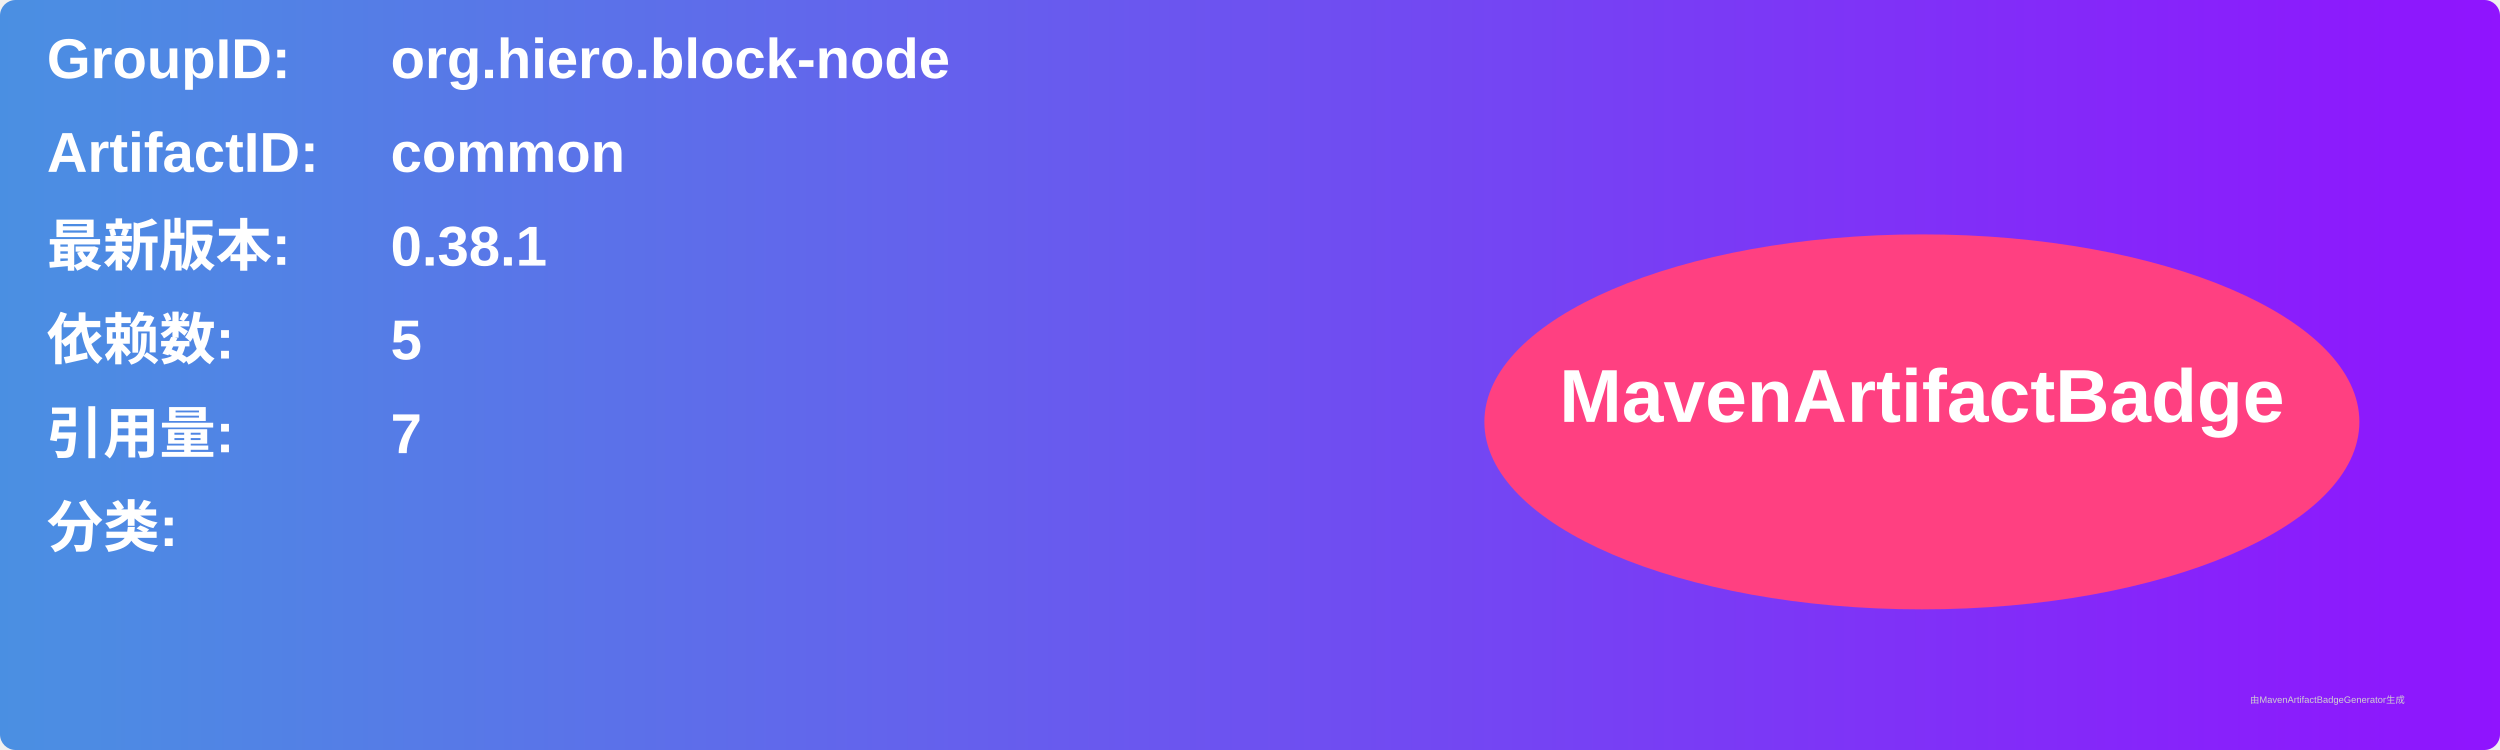
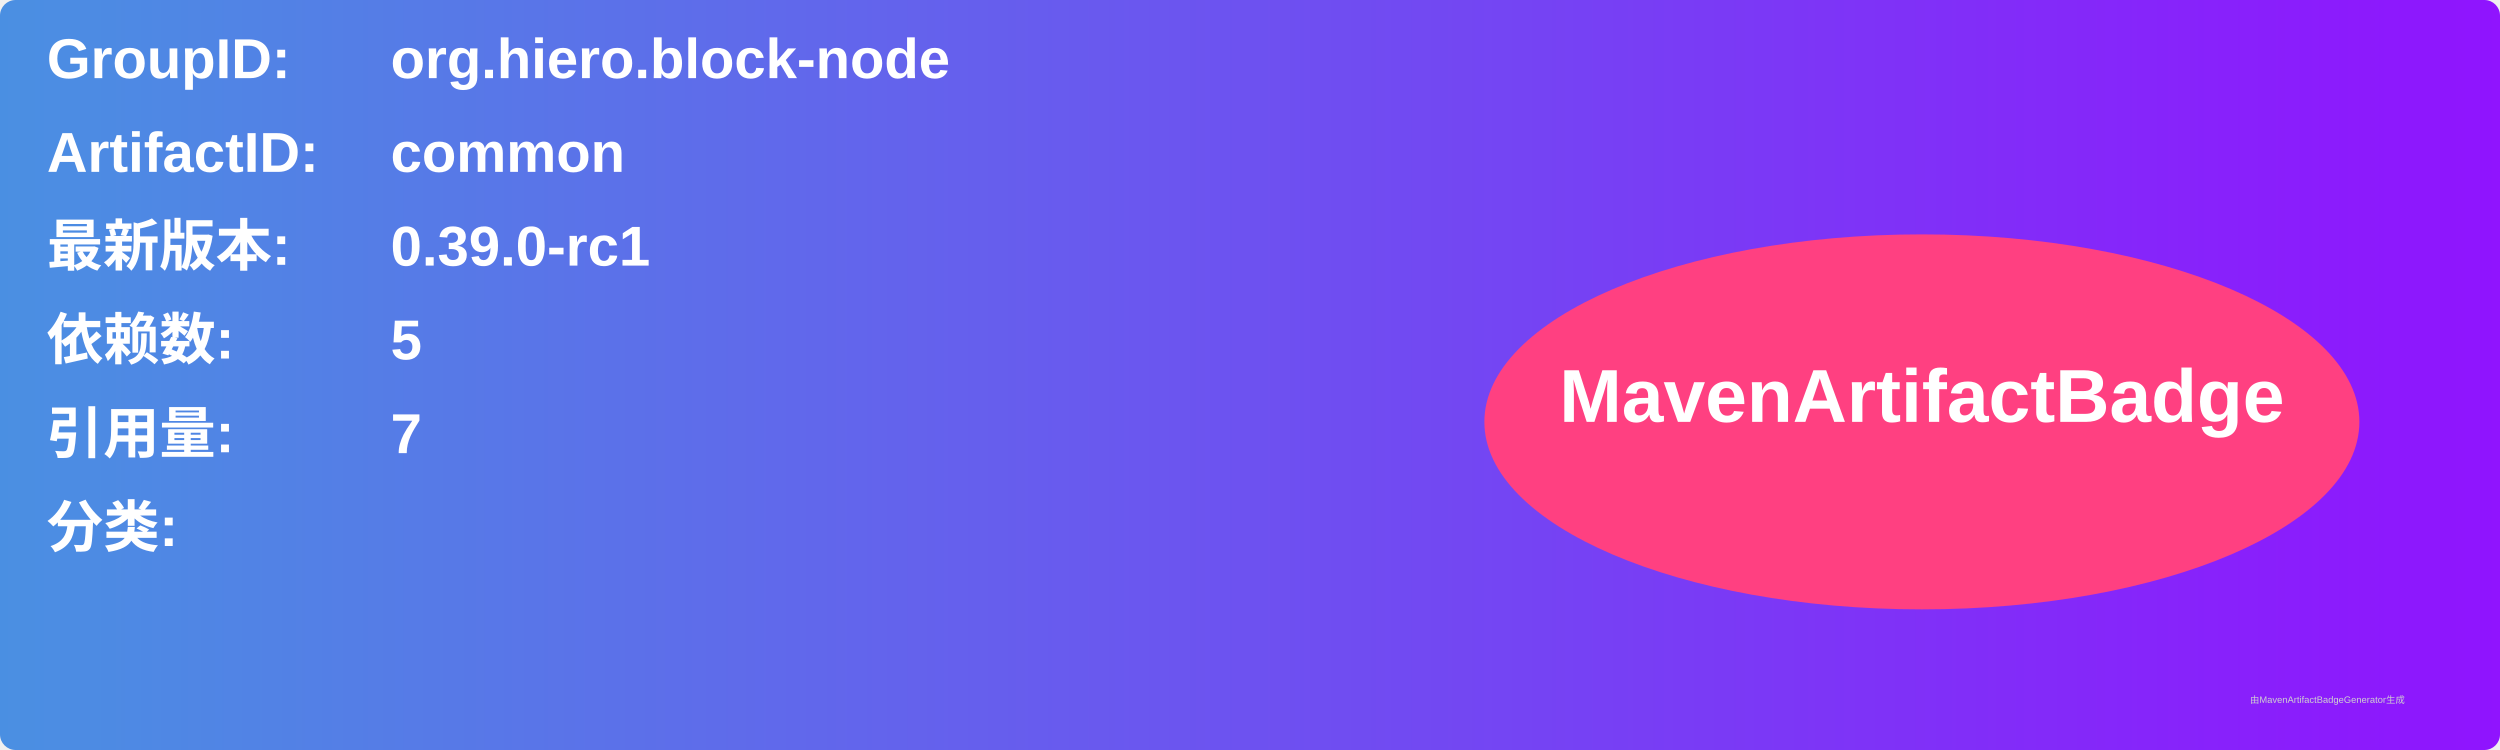
<svg xmlns="http://www.w3.org/2000/svg" width="800" height="240" viewBox="0 0 800 240">
  <linearGradient id="grad" x1="0%" y1="0%" x2="100%" y2="0%">
    <stop offset="0%" stop-color="#4a90e2" />
    <stop offset="100%" stop-color="#9013fe" />
  </linearGradient>
  <rect width="100%" height="100%" rx="5" ry="5" fill="url(#grad)" />
  <g transform="translate(15, 15)">
    <text x="0" y="10" font-family="Arial" font-size="18" fill="white" font-weight="bold" width="260">GroupID:</text>
    <text x="110" y="10" font-family="Arial" font-size="18" fill="white" font-weight="bold" width="460">org.hiero.block-node</text>
    <text x="0" y="40" font-family="Arial" font-size="18" fill="white" font-weight="bold" width="260">ArtifactID:</text>
    <text x="110" y="40" font-family="Arial" font-size="18" fill="white" font-weight="bold" width="460">common</text>
    <text x="0" y="70" font-family="Arial" font-size="18" fill="white" font-weight="bold">最新版本:</text>
    <text x="110" y="70" font-family="Arial" font-size="18" fill="white" font-weight="bold">
-       <tspan font-weight="bold">0.38.1</tspan>
+       <tspan font-weight="bold">0.39.0-rc1</tspan>
    </text>
    <text x="0" y="100" font-family="Arial" font-size="18" fill="white" font-weight="bold">依赖数: </text>
    <text x="110" y="100" font-family="Arial" font-size="18" fill="white">
      <tspan font-weight="bold">5</tspan>
    </text>
    <text x="0" y="130" font-family="Arial" font-size="18" fill="white" font-weight="bold">引用量: </text>
    <text x="110" y="130" font-family="Arial" font-size="18" fill="white">
      <tspan font-weight="bold">7</tspan>
    </text>
    <text x="0" y="160" font-family="Arial" font-size="18" fill="white" font-weight="bold">分类:</text>
    <text x="10" y="190" font-family="Arial" font-size="10" fill="white">
      <tspan font-weight="bold" />
    </text>
    <ellipse cx="600" cy="120" rx="140" ry="60" fill="#ff4081" />
    <text x="600" y="120" text-anchor="middle" font-family="Arial" font-size="24" fill="white" font-weight="bold">MavenArtifactBadge</text>
  </g>
  <text x="720" y="225" font-family="Arial" font-size="3" fill="#d0d0d0">由MavenArtifactBadgeGenerator生成</text>
</svg>
